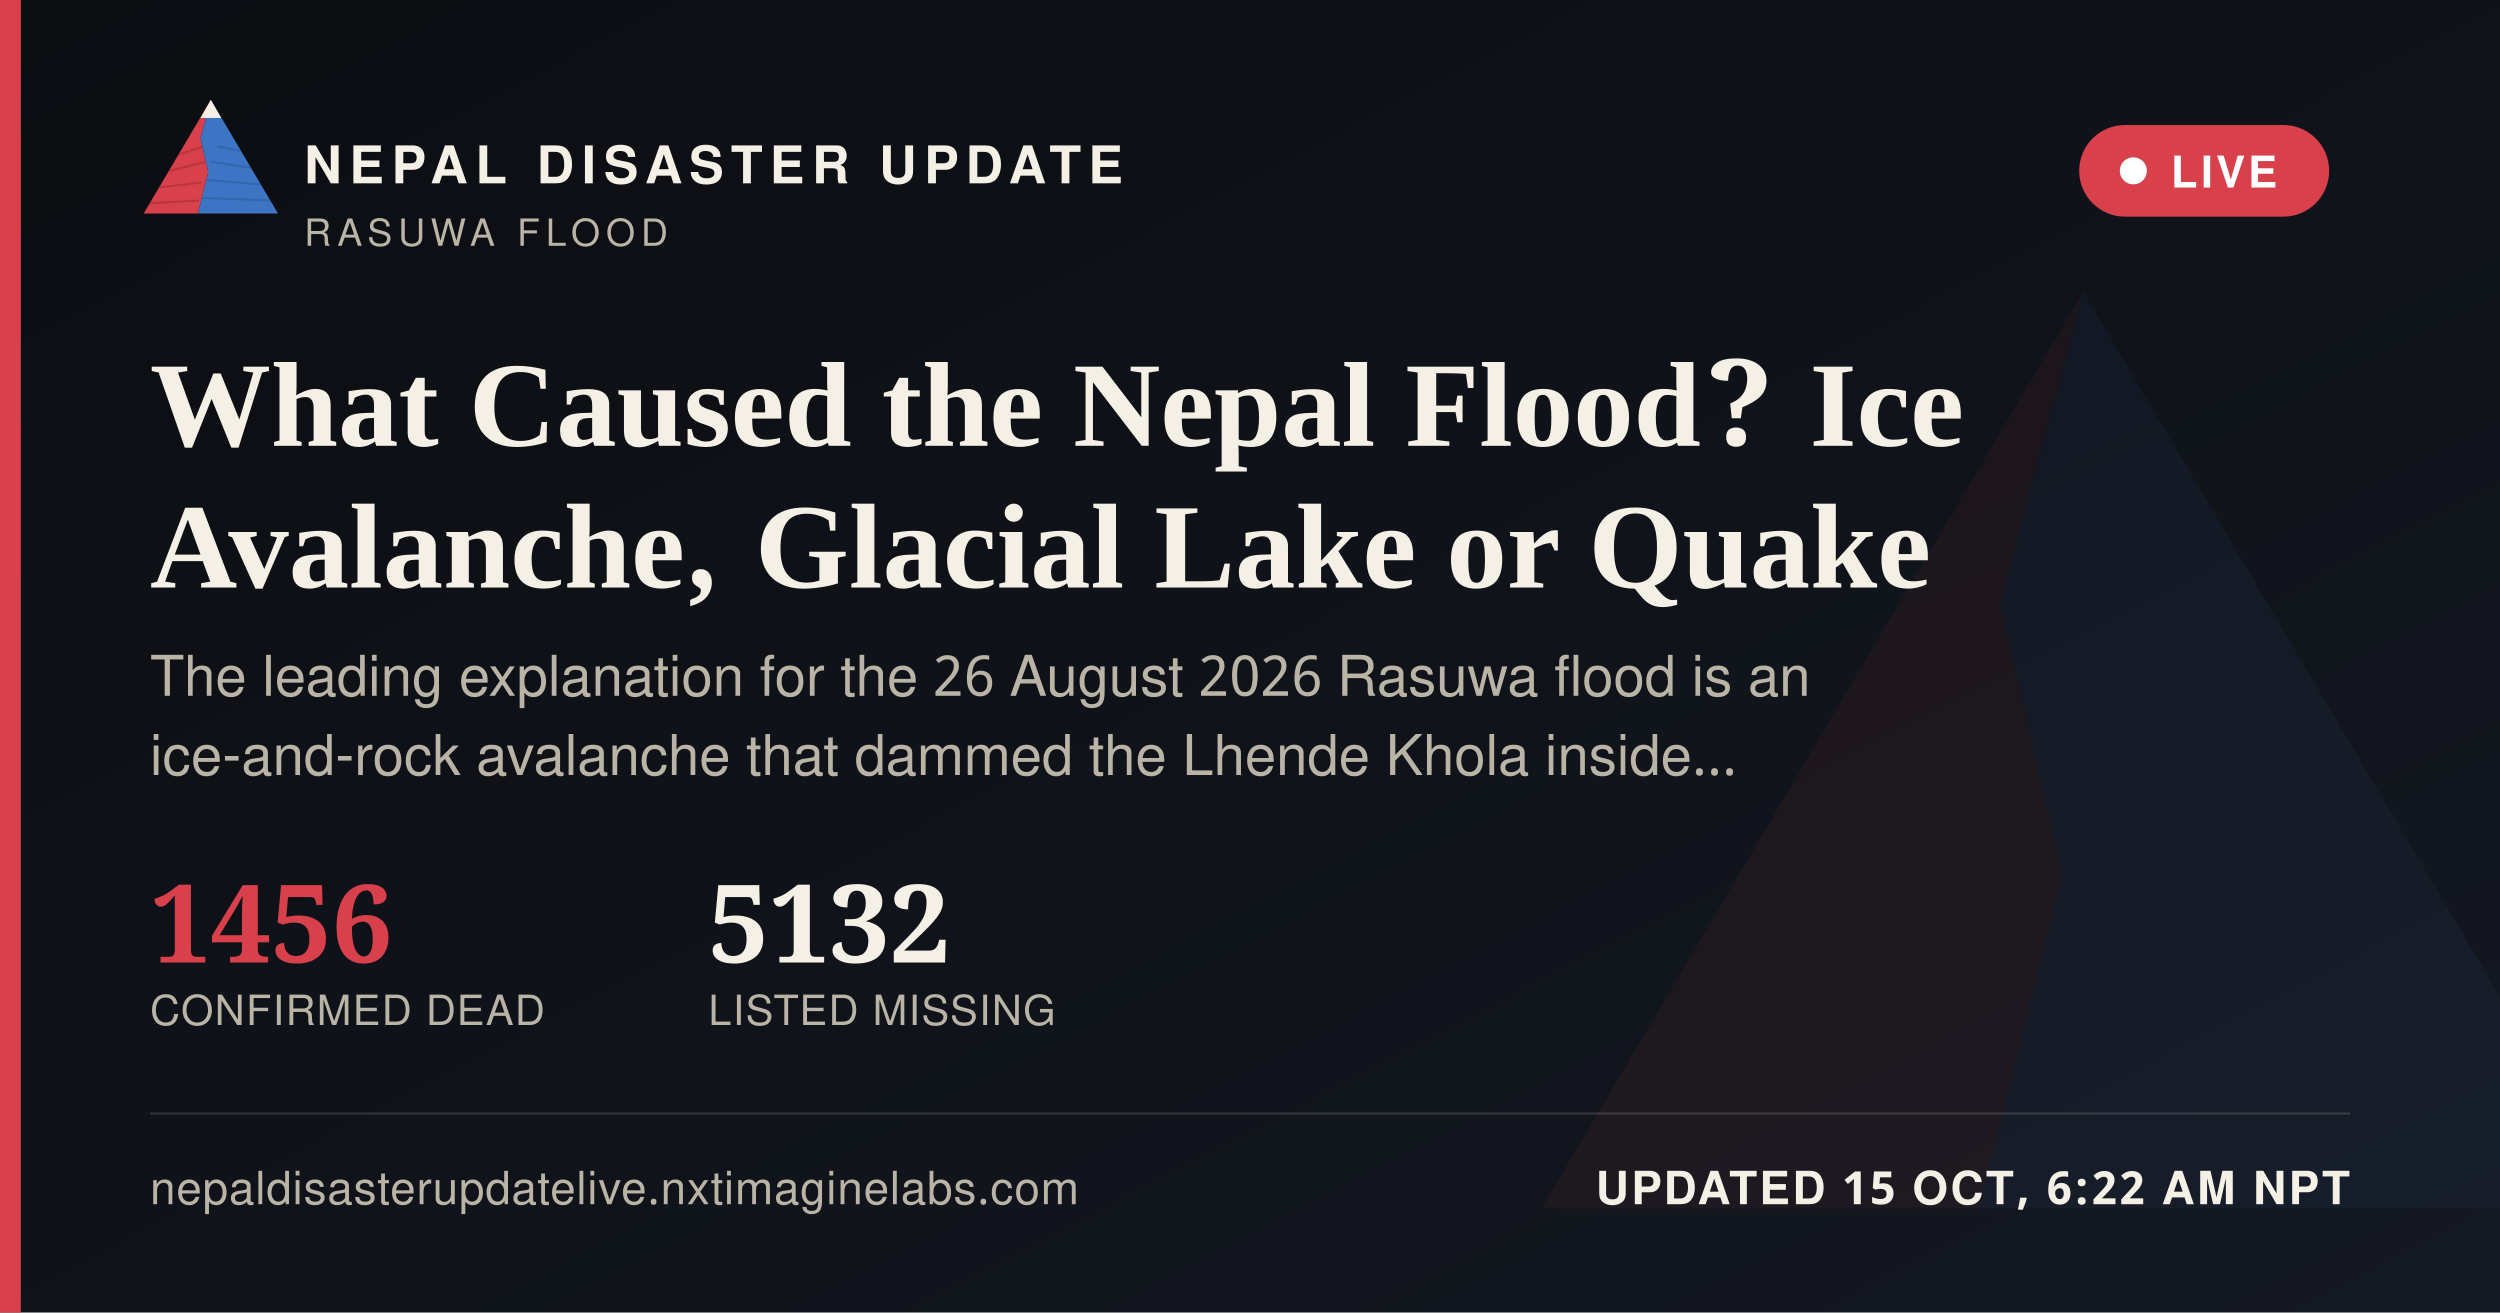
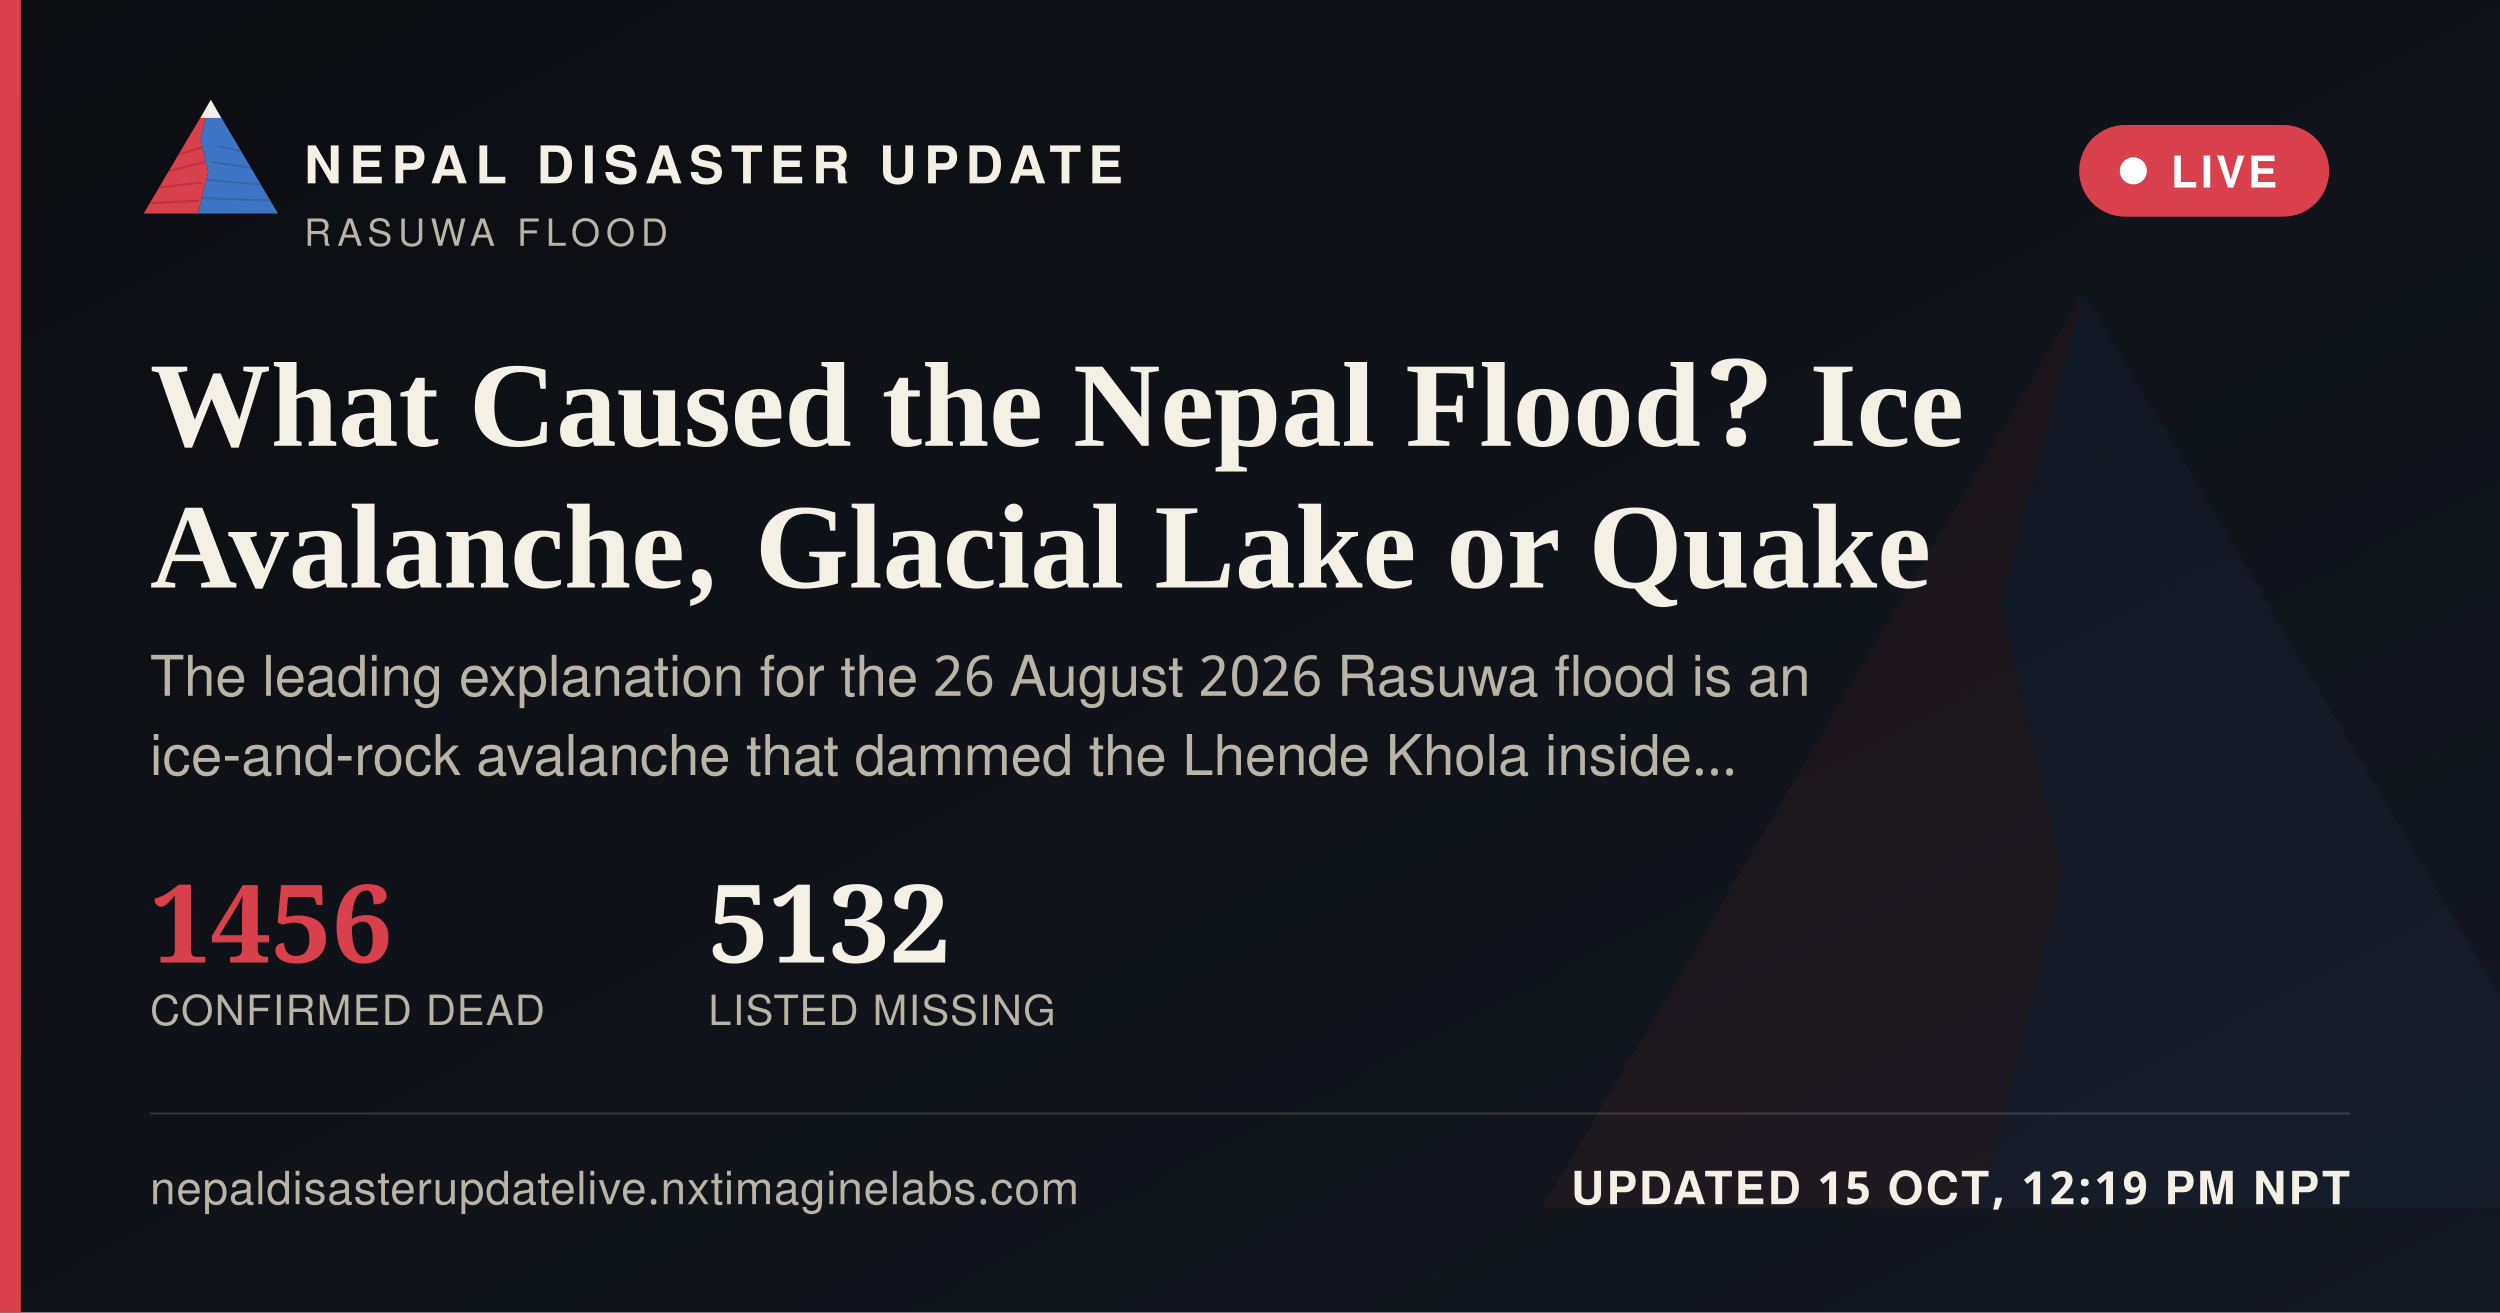
<svg xmlns="http://www.w3.org/2000/svg" width="1200" height="630" viewBox="0 0 1200 630">
  <defs>
    <linearGradient id="ogbg" x1="0" y1="0" x2="1" y2="1">
      <stop offset="0" stop-color="#0B0D11" />
      <stop offset="1" stop-color="#141821" />
    </linearGradient>
  </defs>
  <rect width="1200" height="630" fill="url(#ogbg)" />
  <g transform="translate(700,60) scale(5)" opacity="0.06">
    <polygon points="60,16 52,46 58,72 50,104 8,104" fill="#D8404B" />
    <polygon points="60,16 112,104 50,104 58,72 52,46" fill="#3D74C4" />
  </g>
  <rect x="0" y="0" width="10" height="630" fill="#D8404B" />
  <g transform="translate(64,38) scale(0.62)">
    <g>
      <defs>
        <clipPath id="ogLc">
          <polygon points="60,16 52,46 58,72 50,104 8,104" />
        </clipPath>
        <clipPath id="ogRc">
          <polygon points="60,16 112,104 50,104 58,72 52,46" />
        </clipPath>
      </defs>
      <polygon points="60,16 52,46 58,72 50,104 8,104" fill="#D8404B" />
      <g clip-path="url(#ogLc)" stroke="#A32A34" stroke-width="1.6" fill="none" opacity="0.55">
        <path d="M30,60 L55,52" />
        <path d="M24,72 L56,64" />
        <path d="M18,84 L53,80" />
        <path d="M13,96 L51,94" />
      </g>
      <polygon points="60,16 112,104 50,104 58,72 52,46" fill="#3D74C4" />
      <g clip-path="url(#ogRc)" stroke="#2A5793" stroke-width="1.6" fill="none" opacity="0.5">
        <path d="M65,52 L95,58" />
        <path d="M60,64 L100,70" />
        <path d="M56,78 L104,82" />
        <path d="M52,92 L108,94" />
      </g>
      <polygon points="60,16 52,30 68,30" fill="#F4F0E6" />
    </g>
  </g>
  <text x="146" y="88" font-family="'Public Sans', 'Noto Sans Devanagari', 'Helvetica Neue', Helvetica, Arial, sans-serif" font-size="25" font-weight="800" letter-spacing="3.6" fill="#F4F0E6">NEPAL DISASTER UPDATE</text>
  <text x="146" y="118" font-family="'Public Sans', 'Noto Sans Devanagari', 'Helvetica Neue', Helvetica, Arial, sans-serif" font-size="18" letter-spacing="2.8" fill="#B9B4A6">RASUWA FLOOD</text>
  <g>
    <rect x="998" y="60" width="120" height="44" rx="22" fill="#D8404B" stroke="none" />
    <circle cx="1024" cy="82" r="6.5" fill="#FFFFFF" />
    <text x="1042" y="90" font-family="'Public Sans', 'Noto Sans Devanagari', 'Helvetica Neue', Helvetica, Arial, sans-serif" font-size="21" font-weight="700" letter-spacing="1.6" fill="#FFFFFF">LIVE</text>
  </g>
  <text x="72" y="214" font-family="Newsreader, 'Noto Serif Devanagari', Georgia, 'Times New Roman', serif" font-size="58" font-weight="600" fill="#F4F0E6">What Caused the Nepal Flood? Ice</text>
  <text x="72" y="282" font-family="Newsreader, 'Noto Serif Devanagari', Georgia, 'Times New Roman', serif" font-size="58" font-weight="600" fill="#F4F0E6">Avalanche, Glacial Lake or Quake</text>
  <text x="72" y="334" font-family="'Public Sans', 'Noto Sans Devanagari', 'Helvetica Neue', Helvetica, Arial, sans-serif" font-size="27" fill="#B9B4A6">The leading explanation for the 26 August 2026 Rasuwa flood is an</text>
  <text x="72" y="372" font-family="'Public Sans', 'Noto Sans Devanagari', 'Helvetica Neue', Helvetica, Arial, sans-serif" font-size="27" fill="#B9B4A6">ice-and-rock avalanche that dammed the Lhende Khola inside…</text>
  <g transform="translate(72,462)">
    <text x="0" y="0" font-family="Newsreader, 'Noto Serif Devanagari', Georgia, 'Times New Roman', serif" font-size="52" font-weight="600" fill="#D8404B">1456</text>
    <text x="0" y="30" font-family="'Public Sans', 'Noto Sans Devanagari', 'Helvetica Neue', Helvetica, Arial, sans-serif" font-size="20" letter-spacing="0.6" fill="#B9B4A6">CONFIRMED DEAD</text>
    <text x="268" y="0" font-family="Newsreader, 'Noto Serif Devanagari', Georgia, 'Times New Roman', serif" font-size="52" font-weight="600" fill="#F4F0E6">5132</text>
    <text x="268" y="30" font-family="'Public Sans', 'Noto Sans Devanagari', 'Helvetica Neue', Helvetica, Arial, sans-serif" font-size="20" letter-spacing="0.6" fill="#B9B4A6">LISTED MISSING</text>
  </g>
  <rect x="72" y="534" width="1056" height="1" fill="rgba(244,240,230,0.16)" />
  <text x="72" y="578" font-family="'Public Sans', 'Noto Sans Devanagari', 'Helvetica Neue', Helvetica, Arial, sans-serif" font-size="22" fill="#B9B4A6" letter-spacing="0.4">nepaldisasterupdatelive.nxtimaginelabs.com</text>
-   <text x="1128" y="578" text-anchor="end" font-family="'Public Sans', 'Noto Sans Devanagari', 'Helvetica Neue', Helvetica, Arial, sans-serif" font-size="22" font-weight="700" letter-spacing="1.2" fill="#F4F0E6">UPDATED 15 OCT, 6:22 AM NPT</text>
+   <text x="1128" y="578" text-anchor="end" font-family="'Public Sans', 'Noto Sans Devanagari', 'Helvetica Neue', Helvetica, Arial, sans-serif" font-size="22" font-weight="700" letter-spacing="1.2" fill="#F4F0E6">UPDATED 15 OCT, 12:19 PM NPT</text>
</svg>
